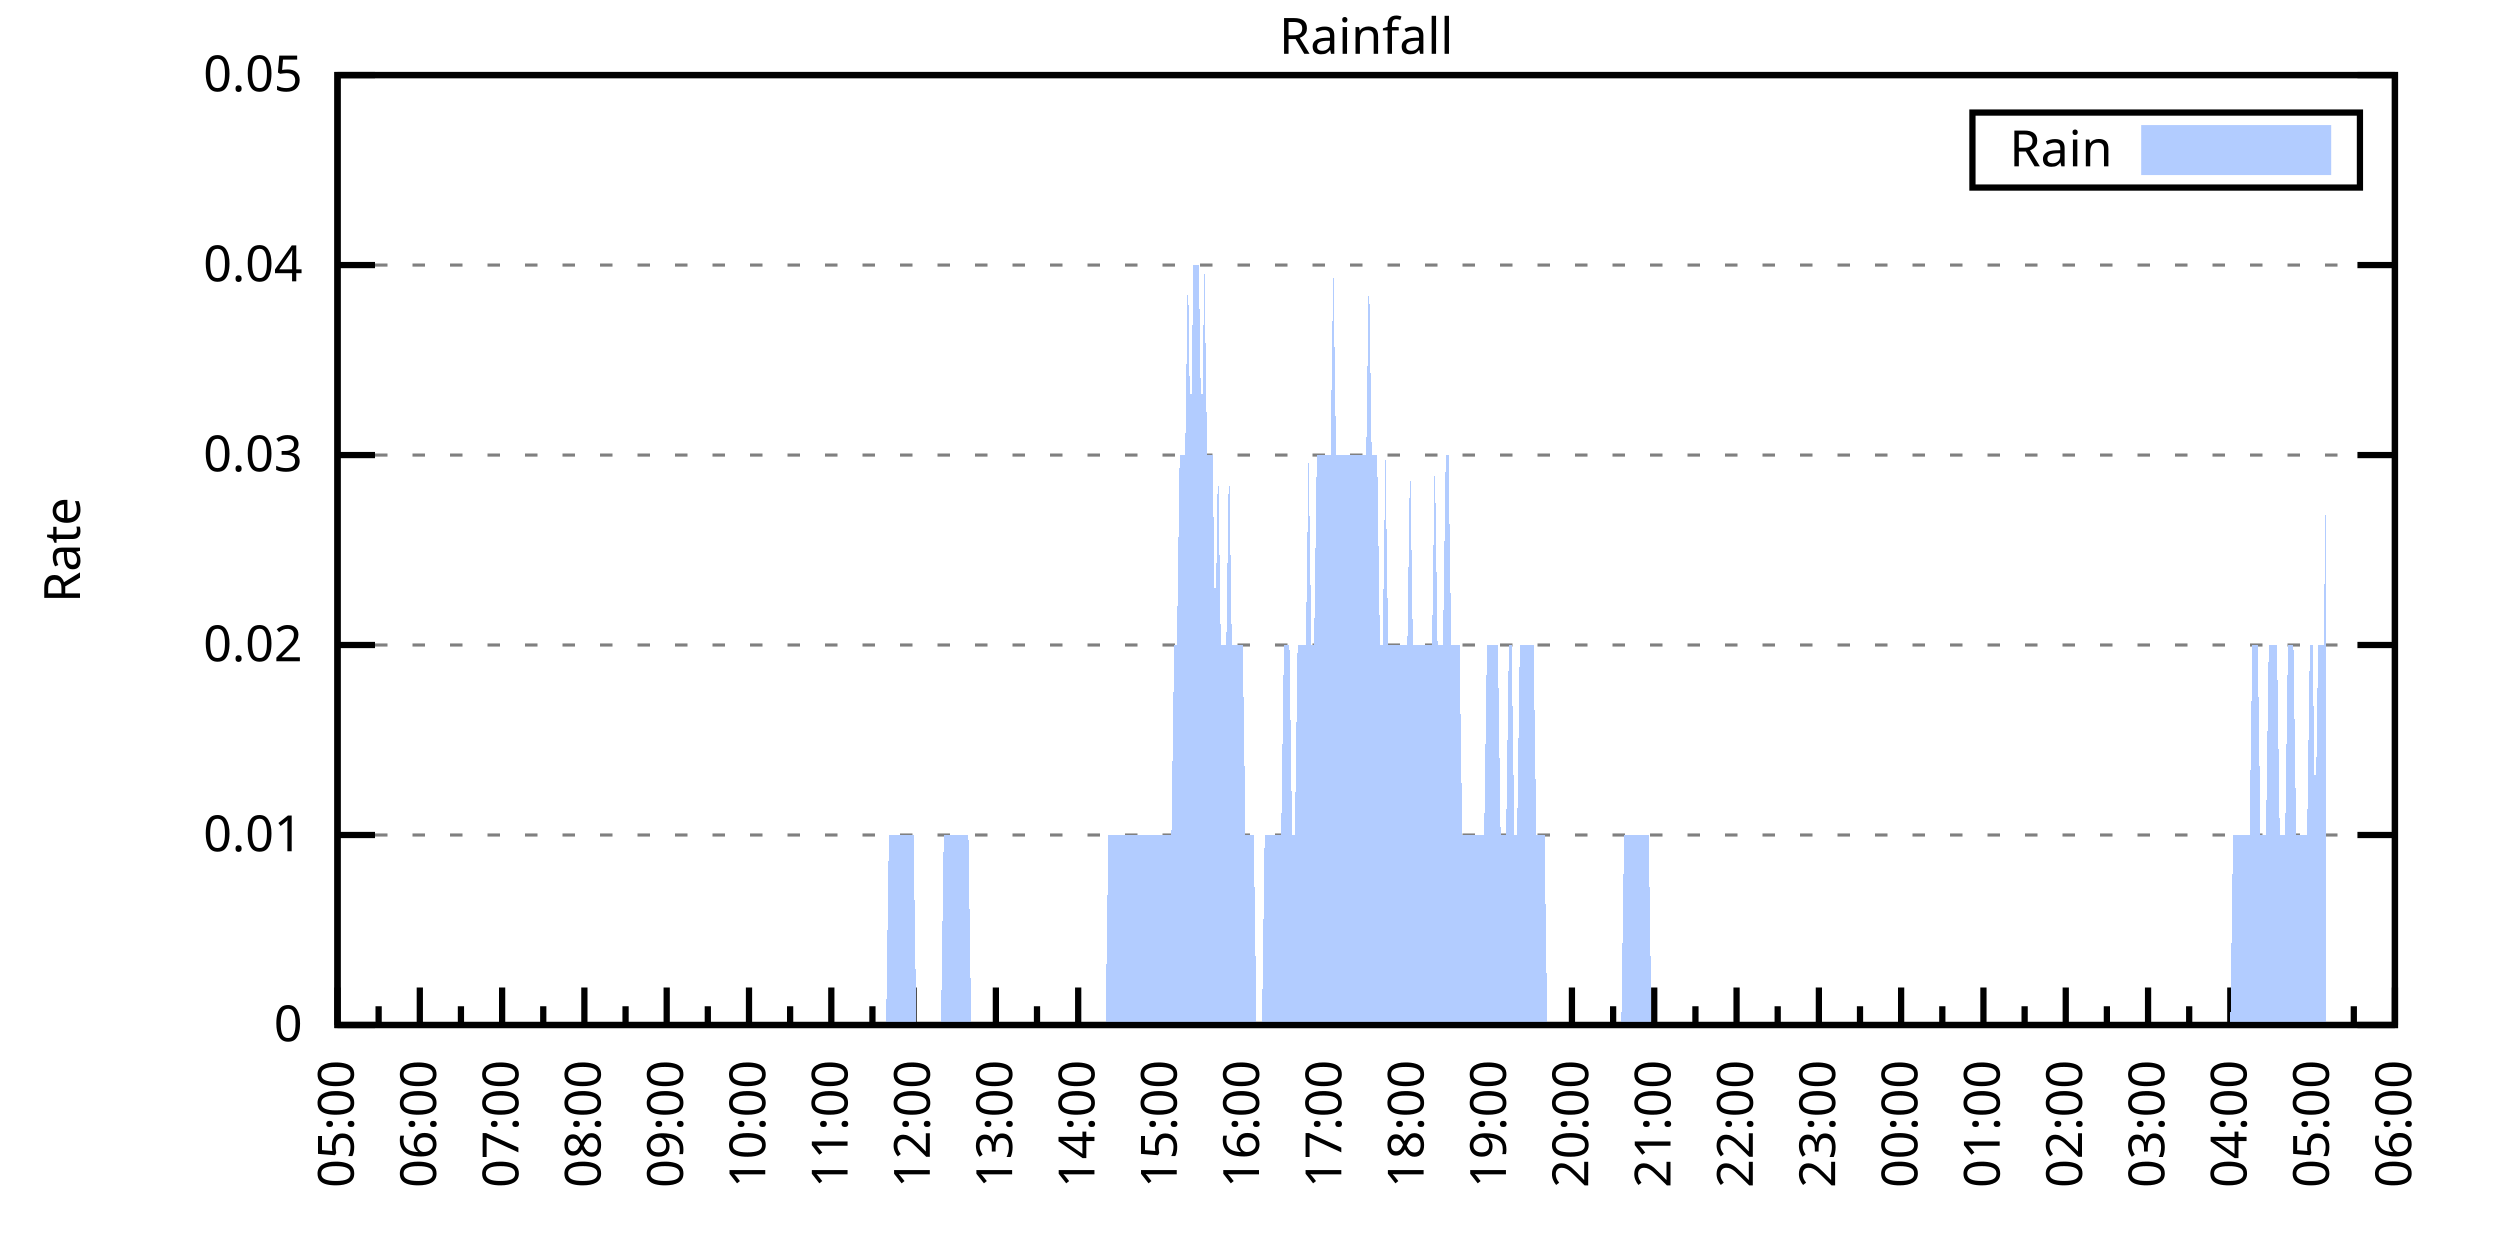
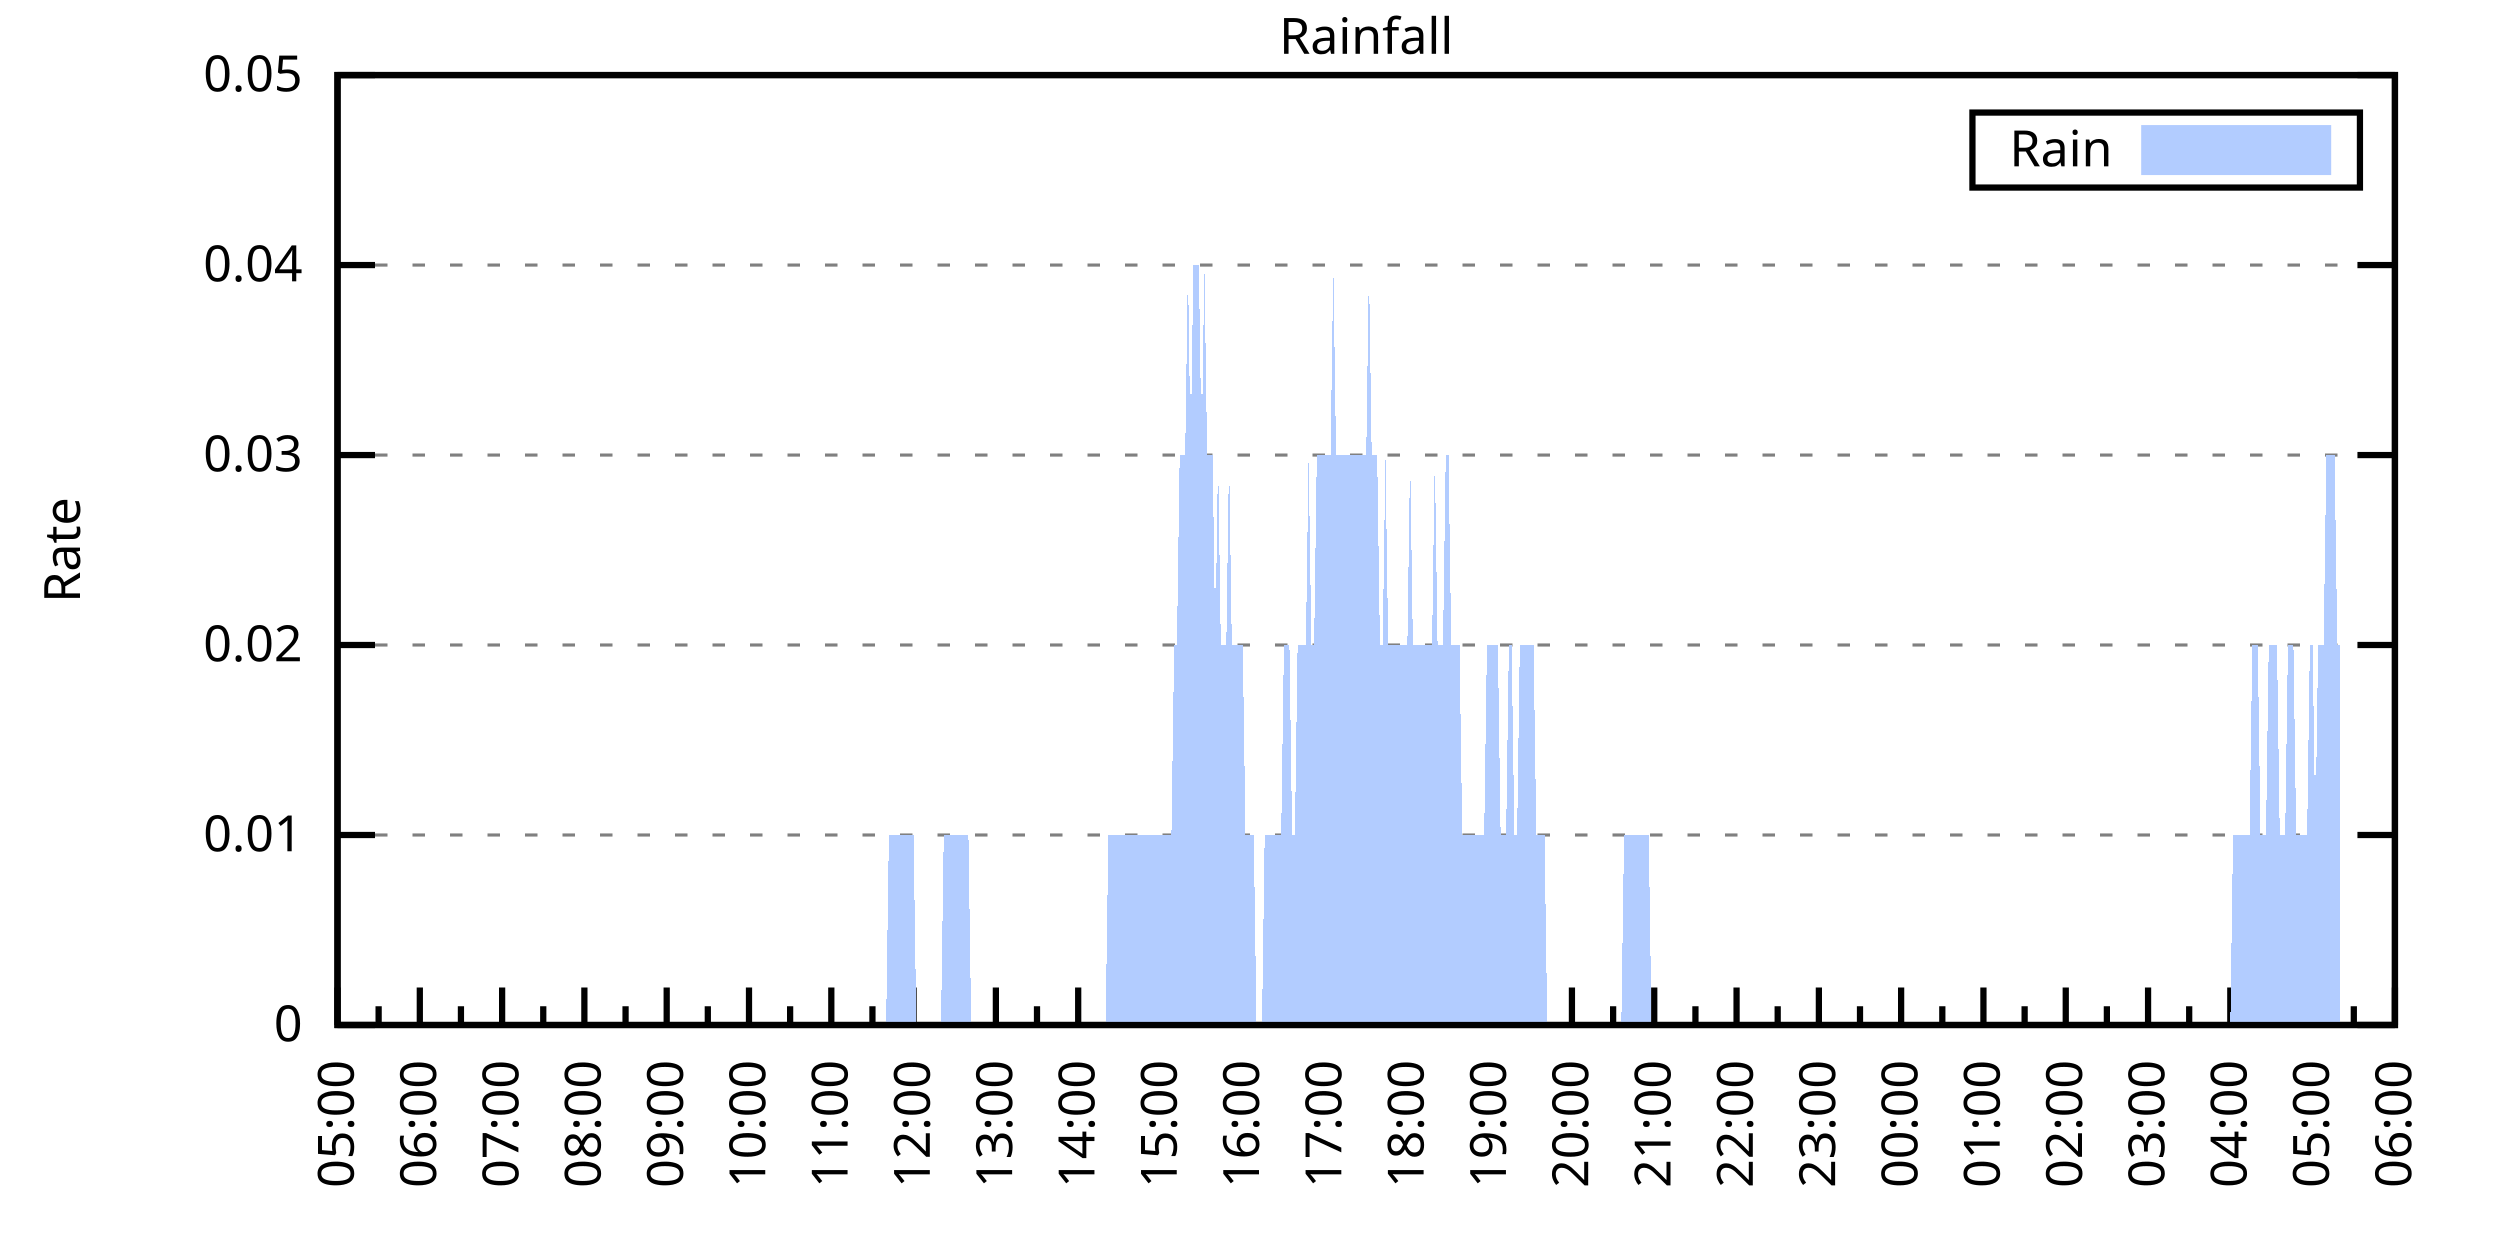
<svg xmlns="http://www.w3.org/2000/svg" xmlns:xlink="http://www.w3.org/1999/xlink" width="400" height="200" viewBox="0 0 400 200">
  <g id="gnuplot_canvas">
    <rect x="0" y="0" width="400" height="200" fill="none" />
    <defs>
      <circle id="gpDot" r="0.5" stroke-width="0.5" stroke="currentColor" />
      <path id="gpPt0" stroke-width="0.333" stroke="currentColor" d="M-1,0 h2 M0,-1 v2" />
      <path id="gpPt1" stroke-width="0.333" stroke="currentColor" d="M-1,-1 L1,1 M1,-1 L-1,1" />
      <path id="gpPt2" stroke-width="0.333" stroke="currentColor" d="M-1,0 L1,0 M0,-1 L0,1 M-1,-1 L1,1 M-1,1 L1,-1" />
      <rect id="gpPt3" stroke-width="0.333" stroke="currentColor" x="-1" y="-1" width="2" height="2" />
      <rect id="gpPt4" stroke-width="0.333" stroke="currentColor" fill="currentColor" x="-1" y="-1" width="2" height="2" />
      <circle id="gpPt5" stroke-width="0.333" stroke="currentColor" cx="0" cy="0" r="1" />
      <use xlink:href="#gpPt5" id="gpPt6" fill="currentColor" stroke="none" />
      <path id="gpPt7" stroke-width="0.333" stroke="currentColor" d="M0,-1.33 L-1.33,0.67 L1.33,0.67 z" />
      <use xlink:href="#gpPt7" id="gpPt8" fill="currentColor" stroke="none" />
      <use xlink:href="#gpPt7" id="gpPt9" stroke="currentColor" transform="rotate(180)" />
      <use xlink:href="#gpPt9" id="gpPt10" fill="currentColor" stroke="none" />
      <use xlink:href="#gpPt3" id="gpPt11" stroke="currentColor" transform="rotate(45)" />
      <use xlink:href="#gpPt11" id="gpPt12" fill="currentColor" stroke="none" />
      <path id="gpPt13" stroke-width="0.333" stroke="currentColor" d="M0,1.330 L1.265,0.411 L0.782,-1.067 L-0.782,-1.076 L-1.265,0.411 z" />
      <use xlink:href="#gpPt13" id="gpPt14" fill="currentColor" stroke="none" />
      <filter id="textbox" filterUnits="objectBoundingBox" x="0" y="0" height="1" width="1">
        <feFlood flood-color="white" flood-opacity="1" result="bgnd" />
        <feComposite in="SourceGraphic" in2="bgnd" operator="atop" />
      </filter>
      <filter id="greybox" filterUnits="objectBoundingBox" x="0" y="0" height="1" width="1">
        <feFlood flood-color="lightgrey" flood-opacity="1" result="grey" />
        <feComposite in="SourceGraphic" in2="grey" operator="atop" />
      </filter>
    </defs>
    <g fill="none" color="white" stroke="currentColor" stroke-width="1.00" stroke-linecap="butt" stroke-linejoin="miter">
</g>
    <g fill="none" color="black" stroke="currentColor" stroke-width="1.00" stroke-linecap="butt" stroke-linejoin="miter">
      <g stroke="none" shape-rendering="crispEdges">
        <polygon fill="rgb(255, 255, 255)" points="54.00,164.00 383.18,164.00 383.18,12.02 54.00,12.02 " />
      </g>
    </g>
    <g fill="none" color="black" stroke="currentColor" stroke-width="1.00" stroke-linecap="butt" stroke-linejoin="miter">
</g>
    <g fill="none" color="black" stroke="black" stroke-width="0.50" stroke-linecap="butt" stroke-linejoin="miter">
</g>
    <g fill="none" color="gray" stroke="currentColor" stroke-width="0.50" stroke-linecap="butt" stroke-linejoin="miter">
      <path stroke="gray" stroke-dasharray="2,4" class="gridline" d="M54.00,164.00 L383.19,164.00  " />
    </g>
    <g fill="none" color="gray" stroke="gray" stroke-width="1.00" stroke-linecap="butt" stroke-linejoin="miter">
</g>
    <g fill="none" color="black" stroke="currentColor" stroke-width="1.00" stroke-linecap="butt" stroke-linejoin="miter">
      <path stroke="black" d="M54.00,164.00 L60.00,164.00 M383.19,164.00 L377.19,164.00  " />
      <g transform="translate(48.40,166.60)" stroke="none" fill="black" font-family="Sans" font-size="8.00" text-anchor="end">
        <text>
          <tspan font-family="Sans"> 0</tspan>
        </text>
      </g>
    </g>
    <g fill="none" color="black" stroke="currentColor" stroke-width="1.00" stroke-linecap="butt" stroke-linejoin="miter">
</g>
    <g fill="none" color="black" stroke="black" stroke-width="0.50" stroke-linecap="butt" stroke-linejoin="miter">
</g>
    <g fill="none" color="gray" stroke="currentColor" stroke-width="0.50" stroke-linecap="butt" stroke-linejoin="miter">
      <path stroke="gray" stroke-dasharray="2,4" class="gridline" d="M54.00,133.60 L383.19,133.60  " />
    </g>
    <g fill="none" color="gray" stroke="gray" stroke-width="1.00" stroke-linecap="butt" stroke-linejoin="miter">
</g>
    <g fill="none" color="black" stroke="currentColor" stroke-width="1.00" stroke-linecap="butt" stroke-linejoin="miter">
      <path stroke="black" d="M54.00,133.60 L60.00,133.60 M383.19,133.60 L377.19,133.60  " />
      <g transform="translate(48.40,136.20)" stroke="none" fill="black" font-family="Sans" font-size="8.00" text-anchor="end">
        <text>
          <tspan font-family="Sans"> 0.01</tspan>
        </text>
      </g>
    </g>
    <g fill="none" color="black" stroke="currentColor" stroke-width="1.00" stroke-linecap="butt" stroke-linejoin="miter">
</g>
    <g fill="none" color="black" stroke="black" stroke-width="0.50" stroke-linecap="butt" stroke-linejoin="miter">
</g>
    <g fill="none" color="gray" stroke="currentColor" stroke-width="0.50" stroke-linecap="butt" stroke-linejoin="miter">
      <path stroke="gray" stroke-dasharray="2,4" class="gridline" d="M54.00,103.20 L383.19,103.20  " />
    </g>
    <g fill="none" color="gray" stroke="gray" stroke-width="1.00" stroke-linecap="butt" stroke-linejoin="miter">
</g>
    <g fill="none" color="black" stroke="currentColor" stroke-width="1.00" stroke-linecap="butt" stroke-linejoin="miter">
      <path stroke="black" d="M54.00,103.20 L60.00,103.20 M383.19,103.20 L377.19,103.20  " />
      <g transform="translate(48.40,105.80)" stroke="none" fill="black" font-family="Sans" font-size="8.00" text-anchor="end">
        <text>
          <tspan font-family="Sans"> 0.02</tspan>
        </text>
      </g>
    </g>
    <g fill="none" color="black" stroke="currentColor" stroke-width="1.00" stroke-linecap="butt" stroke-linejoin="miter">
</g>
    <g fill="none" color="black" stroke="black" stroke-width="0.50" stroke-linecap="butt" stroke-linejoin="miter">
</g>
    <g fill="none" color="gray" stroke="currentColor" stroke-width="0.50" stroke-linecap="butt" stroke-linejoin="miter">
      <path stroke="gray" stroke-dasharray="2,4" class="gridline" d="M54.00,72.81 L383.19,72.81  " />
    </g>
    <g fill="none" color="gray" stroke="gray" stroke-width="1.00" stroke-linecap="butt" stroke-linejoin="miter">
</g>
    <g fill="none" color="black" stroke="currentColor" stroke-width="1.00" stroke-linecap="butt" stroke-linejoin="miter">
      <path stroke="black" d="M54.00,72.81 L60.00,72.81 M383.19,72.81 L377.19,72.81  " />
      <g transform="translate(48.40,75.41)" stroke="none" fill="black" font-family="Sans" font-size="8.00" text-anchor="end">
        <text>
          <tspan font-family="Sans"> 0.03</tspan>
        </text>
      </g>
    </g>
    <g fill="none" color="black" stroke="currentColor" stroke-width="1.00" stroke-linecap="butt" stroke-linejoin="miter">
</g>
    <g fill="none" color="black" stroke="black" stroke-width="0.50" stroke-linecap="butt" stroke-linejoin="miter">
</g>
    <g fill="none" color="gray" stroke="currentColor" stroke-width="0.50" stroke-linecap="butt" stroke-linejoin="miter">
      <path stroke="gray" stroke-dasharray="2,4" class="gridline" d="M54.00,42.41 L383.19,42.41  " />
    </g>
    <g fill="none" color="gray" stroke="gray" stroke-width="1.00" stroke-linecap="butt" stroke-linejoin="miter">
</g>
    <g fill="none" color="black" stroke="currentColor" stroke-width="1.00" stroke-linecap="butt" stroke-linejoin="miter">
      <path stroke="black" d="M54.00,42.41 L60.00,42.41 M383.19,42.41 L377.19,42.41  " />
      <g transform="translate(48.40,45.01)" stroke="none" fill="black" font-family="Sans" font-size="8.00" text-anchor="end">
        <text>
          <tspan font-family="Sans"> 0.04</tspan>
        </text>
      </g>
    </g>
    <g fill="none" color="black" stroke="currentColor" stroke-width="1.00" stroke-linecap="butt" stroke-linejoin="miter">
</g>
    <g fill="none" color="black" stroke="black" stroke-width="0.50" stroke-linecap="butt" stroke-linejoin="miter">
</g>
    <g fill="none" color="gray" stroke="currentColor" stroke-width="0.50" stroke-linecap="butt" stroke-linejoin="miter">
      <path stroke="gray" stroke-dasharray="2,4" class="gridline" d="M54.00,12.01 L383.19,12.01  " />
    </g>
    <g fill="none" color="gray" stroke="gray" stroke-width="1.00" stroke-linecap="butt" stroke-linejoin="miter">
</g>
    <g fill="none" color="black" stroke="currentColor" stroke-width="1.00" stroke-linecap="butt" stroke-linejoin="miter">
      <path stroke="black" d="M54.00,12.01 L60.00,12.01 M383.19,12.01 L377.19,12.01  " />
      <g transform="translate(48.40,14.61)" stroke="none" fill="black" font-family="Sans" font-size="8.00" text-anchor="end">
        <text>
          <tspan font-family="Sans"> 0.05</tspan>
        </text>
      </g>
    </g>
    <g fill="none" color="black" stroke="currentColor" stroke-width="1.00" stroke-linecap="butt" stroke-linejoin="miter">
      <path stroke="black" d="M54.00,164.00 L54.00,158.00  " />
      <g transform="translate(56.60,169.60) rotate(270)" stroke="none" fill="black" font-family="Sans" font-size="8.00" text-anchor="end">
        <text>
          <tspan font-family="Sans">05:00</tspan>
        </text>
      </g>
    </g>
    <g fill="none" color="black" stroke="currentColor" stroke-width="1.00" stroke-linecap="butt" stroke-linejoin="miter">
      <path stroke="black" d="M60.58,164.00 L60.58,161.00 M67.17,164.00 L67.17,158.00  " />
      <g transform="translate(69.77,169.60) rotate(270)" stroke="none" fill="black" font-family="Sans" font-size="8.00" text-anchor="end">
        <text>
          <tspan font-family="Sans">06:00</tspan>
        </text>
      </g>
    </g>
    <g fill="none" color="black" stroke="currentColor" stroke-width="1.00" stroke-linecap="butt" stroke-linejoin="miter">
      <path stroke="black" d="M73.75,164.00 L73.75,161.00 M80.34,164.00 L80.34,158.00  " />
      <g transform="translate(82.94,169.60) rotate(270)" stroke="none" fill="black" font-family="Sans" font-size="8.00" text-anchor="end">
        <text>
          <tspan font-family="Sans">07:00</tspan>
        </text>
      </g>
    </g>
    <g fill="none" color="black" stroke="currentColor" stroke-width="1.00" stroke-linecap="butt" stroke-linejoin="miter">
      <path stroke="black" d="M86.92,164.00 L86.92,161.00 M93.50,164.00 L93.50,158.00  " />
      <g transform="translate(96.10,169.60) rotate(270)" stroke="none" fill="black" font-family="Sans" font-size="8.00" text-anchor="end">
        <text>
          <tspan font-family="Sans">08:00</tspan>
        </text>
      </g>
    </g>
    <g fill="none" color="black" stroke="currentColor" stroke-width="1.00" stroke-linecap="butt" stroke-linejoin="miter">
      <path stroke="black" d="M100.09,164.00 L100.09,161.00 M106.67,164.00 L106.67,158.00  " />
      <g transform="translate(109.27,169.60) rotate(270)" stroke="none" fill="black" font-family="Sans" font-size="8.00" text-anchor="end">
        <text>
          <tspan font-family="Sans">09:00</tspan>
        </text>
      </g>
    </g>
    <g fill="none" color="black" stroke="currentColor" stroke-width="1.00" stroke-linecap="butt" stroke-linejoin="miter">
      <path stroke="black" d="M113.25,164.00 L113.25,161.00 M119.84,164.00 L119.84,158.00  " />
      <g transform="translate(122.44,169.60) rotate(270)" stroke="none" fill="black" font-family="Sans" font-size="8.00" text-anchor="end">
        <text>
          <tspan font-family="Sans">10:00</tspan>
        </text>
      </g>
    </g>
    <g fill="none" color="black" stroke="currentColor" stroke-width="1.00" stroke-linecap="butt" stroke-linejoin="miter">
      <path stroke="black" d="M126.42,164.00 L126.42,161.00 M133.01,164.00 L133.01,158.00  " />
      <g transform="translate(135.61,169.60) rotate(270)" stroke="none" fill="black" font-family="Sans" font-size="8.00" text-anchor="end">
        <text>
          <tspan font-family="Sans">11:00</tspan>
        </text>
      </g>
    </g>
    <g fill="none" color="black" stroke="currentColor" stroke-width="1.00" stroke-linecap="butt" stroke-linejoin="miter">
      <path stroke="black" d="M139.59,164.00 L139.59,161.00 M146.17,164.00 L146.17,158.00  " />
      <g transform="translate(148.77,169.60) rotate(270)" stroke="none" fill="black" font-family="Sans" font-size="8.00" text-anchor="end">
        <text>
          <tspan font-family="Sans">12:00</tspan>
        </text>
      </g>
    </g>
    <g fill="none" color="black" stroke="currentColor" stroke-width="1.00" stroke-linecap="butt" stroke-linejoin="miter">
      <path stroke="black" d="M152.76,164.00 L152.76,161.00 M159.34,164.00 L159.34,158.00  " />
      <g transform="translate(161.94,169.60) rotate(270)" stroke="none" fill="black" font-family="Sans" font-size="8.00" text-anchor="end">
        <text>
          <tspan font-family="Sans">13:00</tspan>
        </text>
      </g>
    </g>
    <g fill="none" color="black" stroke="currentColor" stroke-width="1.00" stroke-linecap="butt" stroke-linejoin="miter">
      <path stroke="black" d="M165.92,164.00 L165.92,161.00 M172.51,164.00 L172.51,158.00  " />
      <g transform="translate(175.11,169.60) rotate(270)" stroke="none" fill="black" font-family="Sans" font-size="8.00" text-anchor="end">
        <text>
          <tspan font-family="Sans">14:00</tspan>
        </text>
      </g>
    </g>
    <g fill="none" color="black" stroke="currentColor" stroke-width="1.00" stroke-linecap="butt" stroke-linejoin="miter">
      <path stroke="black" d="M179.09,164.00 L179.09,161.00 M185.68,164.00 L185.68,158.00  " />
      <g transform="translate(188.28,169.60) rotate(270)" stroke="none" fill="black" font-family="Sans" font-size="8.00" text-anchor="end">
        <text>
          <tspan font-family="Sans">15:00</tspan>
        </text>
      </g>
    </g>
    <g fill="none" color="black" stroke="currentColor" stroke-width="1.00" stroke-linecap="butt" stroke-linejoin="miter">
      <path stroke="black" d="M192.26,164.00 L192.26,161.00 M198.84,164.00 L198.84,158.00  " />
      <g transform="translate(201.44,169.60) rotate(270)" stroke="none" fill="black" font-family="Sans" font-size="8.00" text-anchor="end">
        <text>
          <tspan font-family="Sans">16:00</tspan>
        </text>
      </g>
    </g>
    <g fill="none" color="black" stroke="currentColor" stroke-width="1.00" stroke-linecap="butt" stroke-linejoin="miter">
      <path stroke="black" d="M205.43,164.00 L205.43,161.00 M212.01,164.00 L212.01,158.00  " />
      <g transform="translate(214.61,169.60) rotate(270)" stroke="none" fill="black" font-family="Sans" font-size="8.00" text-anchor="end">
        <text>
          <tspan font-family="Sans">17:00</tspan>
        </text>
      </g>
    </g>
    <g fill="none" color="black" stroke="currentColor" stroke-width="1.00" stroke-linecap="butt" stroke-linejoin="miter">
      <path stroke="black" d="M218.60,164.00 L218.60,161.00 M225.18,164.00 L225.18,158.00  " />
      <g transform="translate(227.78,169.60) rotate(270)" stroke="none" fill="black" font-family="Sans" font-size="8.00" text-anchor="end">
        <text>
          <tspan font-family="Sans">18:00</tspan>
        </text>
      </g>
    </g>
    <g fill="none" color="black" stroke="currentColor" stroke-width="1.00" stroke-linecap="butt" stroke-linejoin="miter">
      <path stroke="black" d="M231.76,164.00 L231.76,161.00 M238.35,164.00 L238.35,158.00  " />
      <g transform="translate(240.95,169.60) rotate(270)" stroke="none" fill="black" font-family="Sans" font-size="8.00" text-anchor="end">
        <text>
          <tspan font-family="Sans">19:00</tspan>
        </text>
      </g>
    </g>
    <g fill="none" color="black" stroke="currentColor" stroke-width="1.00" stroke-linecap="butt" stroke-linejoin="miter">
      <path stroke="black" d="M244.93,164.00 L244.93,161.00 M251.51,164.00 L251.51,158.00  " />
      <g transform="translate(254.11,169.60) rotate(270)" stroke="none" fill="black" font-family="Sans" font-size="8.00" text-anchor="end">
        <text>
          <tspan font-family="Sans">20:00</tspan>
        </text>
      </g>
    </g>
    <g fill="none" color="black" stroke="currentColor" stroke-width="1.00" stroke-linecap="butt" stroke-linejoin="miter">
      <path stroke="black" d="M258.10,164.00 L258.10,161.00 M264.68,164.00 L264.68,158.00  " />
      <g transform="translate(267.28,169.60) rotate(270)" stroke="none" fill="black" font-family="Sans" font-size="8.00" text-anchor="end">
        <text>
          <tspan font-family="Sans">21:00</tspan>
        </text>
      </g>
    </g>
    <g fill="none" color="black" stroke="currentColor" stroke-width="1.00" stroke-linecap="butt" stroke-linejoin="miter">
      <path stroke="black" d="M271.27,164.00 L271.27,161.00 M277.85,164.00 L277.85,158.00  " />
      <g transform="translate(280.45,169.60) rotate(270)" stroke="none" fill="black" font-family="Sans" font-size="8.00" text-anchor="end">
        <text>
          <tspan font-family="Sans">22:00</tspan>
        </text>
      </g>
    </g>
    <g fill="none" color="black" stroke="currentColor" stroke-width="1.00" stroke-linecap="butt" stroke-linejoin="miter">
      <path stroke="black" d="M284.43,164.00 L284.43,161.00 M291.02,164.00 L291.02,158.00  " />
      <g transform="translate(293.62,169.60) rotate(270)" stroke="none" fill="black" font-family="Sans" font-size="8.00" text-anchor="end">
        <text>
          <tspan font-family="Sans">23:00</tspan>
        </text>
      </g>
    </g>
    <g fill="none" color="black" stroke="currentColor" stroke-width="1.00" stroke-linecap="butt" stroke-linejoin="miter">
      <path stroke="black" d="M297.60,164.00 L297.60,161.00 M304.18,164.00 L304.18,158.00  " />
      <g transform="translate(306.78,169.60) rotate(270)" stroke="none" fill="black" font-family="Sans" font-size="8.00" text-anchor="end">
        <text>
          <tspan font-family="Sans">00:00</tspan>
        </text>
      </g>
    </g>
    <g fill="none" color="black" stroke="currentColor" stroke-width="1.00" stroke-linecap="butt" stroke-linejoin="miter">
      <path stroke="black" d="M310.77,164.00 L310.77,161.00 M317.35,164.00 L317.35,158.00  " />
      <g transform="translate(319.95,169.60) rotate(270)" stroke="none" fill="black" font-family="Sans" font-size="8.00" text-anchor="end">
        <text>
          <tspan font-family="Sans">01:00</tspan>
        </text>
      </g>
    </g>
    <g fill="none" color="black" stroke="currentColor" stroke-width="1.00" stroke-linecap="butt" stroke-linejoin="miter">
      <path stroke="black" d="M323.94,164.00 L323.94,161.00 M330.52,164.00 L330.52,158.00  " />
      <g transform="translate(333.12,169.60) rotate(270)" stroke="none" fill="black" font-family="Sans" font-size="8.00" text-anchor="end">
        <text>
          <tspan font-family="Sans">02:00</tspan>
        </text>
      </g>
    </g>
    <g fill="none" color="black" stroke="currentColor" stroke-width="1.00" stroke-linecap="butt" stroke-linejoin="miter">
      <path stroke="black" d="M337.10,164.00 L337.10,161.00 M343.69,164.00 L343.69,158.00  " />
      <g transform="translate(346.29,169.60) rotate(270)" stroke="none" fill="black" font-family="Sans" font-size="8.00" text-anchor="end">
        <text>
          <tspan font-family="Sans">03:00</tspan>
        </text>
      </g>
    </g>
    <g fill="none" color="black" stroke="currentColor" stroke-width="1.00" stroke-linecap="butt" stroke-linejoin="miter">
      <path stroke="black" d="M350.27,164.00 L350.27,161.00 M356.85,164.00 L356.85,158.00  " />
      <g transform="translate(359.45,169.60) rotate(270)" stroke="none" fill="black" font-family="Sans" font-size="8.00" text-anchor="end">
        <text>
          <tspan font-family="Sans">04:00</tspan>
        </text>
      </g>
    </g>
    <g fill="none" color="black" stroke="currentColor" stroke-width="1.00" stroke-linecap="butt" stroke-linejoin="miter">
      <path stroke="black" d="M363.44,164.00 L363.44,161.00 M370.02,164.00 L370.02,158.00  " />
      <g transform="translate(372.62,169.60) rotate(270)" stroke="none" fill="black" font-family="Sans" font-size="8.00" text-anchor="end">
        <text>
          <tspan font-family="Sans">05:00</tspan>
        </text>
      </g>
    </g>
    <g fill="none" color="black" stroke="currentColor" stroke-width="1.00" stroke-linecap="butt" stroke-linejoin="miter">
      <path stroke="black" d="M376.61,164.00 L376.61,161.00 M383.19,164.00 L383.19,158.00  " />
      <g transform="translate(385.79,169.60) rotate(270)" stroke="none" fill="black" font-family="Sans" font-size="8.00" text-anchor="end">
        <text>
          <tspan font-family="Sans">06:00</tspan>
        </text>
      </g>
    </g>
    <g fill="none" color="black" stroke="currentColor" stroke-width="1.00" stroke-linecap="butt" stroke-linejoin="miter">
</g>
    <g fill="none" color="black" stroke="currentColor" stroke-width="1.00" stroke-linecap="butt" stroke-linejoin="miter">
      <path stroke="black" d="M54.00,12.01 L54.00,164.00 L383.19,164.00 L383.19,12.01 L54.00,12.01 Z  " />
    </g>
    <g fill="none" color="black" stroke="currentColor" stroke-width="1.00" stroke-linecap="butt" stroke-linejoin="miter">
      <g transform="translate(12.80,88.01) rotate(270)" stroke="none" fill="black" font-family="Sans" font-size="8.00" text-anchor="middle">
        <text>
          <tspan font-family="Sans">Rate</tspan>
        </text>
      </g>
    </g>
    <g fill="none" color="black" stroke="currentColor" stroke-width="1.00" stroke-linecap="butt" stroke-linejoin="miter">
</g>
    <g fill="none" color="black" stroke="currentColor" stroke-width="1.00" stroke-linecap="butt" stroke-linejoin="miter">
      <path stroke="black" d="M315.59,30.01 L315.59,18.01 L377.59,18.01 L377.59,30.01 L315.59,30.01 Z  " />
    </g>
    <g id="Rainfall_plot_1">
      <g fill="none" color="white" stroke="black" stroke-width="2.00" stroke-linecap="butt" stroke-linejoin="miter">
</g>
      <g fill="none" color="black" stroke="currentColor" stroke-width="2.00" stroke-linecap="butt" stroke-linejoin="miter">
        <g transform="translate(337.99,26.61)" stroke="none" fill="black" font-family="Sans" font-size="8.00" text-anchor="end">
          <text>
            <tspan font-family="Sans">Rain</tspan>
          </text>
        </g>
      </g>
      <g fill="none" color="black" stroke="currentColor" stroke-width="2.00" stroke-linecap="butt" stroke-linejoin="miter">
        <g stroke="none" shape-rendering="crispEdges">
          <polygon fill="rgb(178, 204, 255)" points="343.59,27.01 371.99,27.01 371.99,21.01 343.59,21.01 " />
        </g>
        <path stroke="rgb(178, 204, 255)" d="M343.59,27.01 L371.99,27.01 L371.99,21.01 L343.59,21.01 L343.59,27.01 Z  " />
      </g>
      <g fill="none" color="black" stroke="currentColor" stroke-width="2.00" stroke-linecap="butt" stroke-linejoin="miter">
        <g stroke="none" shape-rendering="crispEdges">
-           <polygon fill="rgb(178, 204, 255)" points="56.63,164.00 57.07,164.00 57.51,164.00 57.95,164.00 58.39,164.00 58.83,164.00 59.27,164.00 59.71,164.00 60.14,164.00 60.58,164.00 61.02,164.00 61.46,164.00 61.90,164.00 62.34,164.00 62.78,164.00 63.22,164.00 63.66,164.00 64.10,164.00 64.53,164.00 64.97,164.00 65.41,164.00 65.85,164.00 66.29,164.00 66.73,164.00 67.17,164.00 67.61,164.00 68.05,164.00 68.48,164.00 68.92,164.00 69.36,164.00 69.80,164.00 70.24,164.00 70.68,164.00 71.12,164.00 71.56,164.00 72.00,164.00 72.43,164.00 72.87,164.00 73.31,164.00 73.75,164.00 74.19,164.00 74.63,164.00 75.07,164.00 75.51,164.00 75.95,164.00 76.38,164.00 76.82,164.00 77.26,164.00 77.70,164.00 78.14,164.00 78.58,164.00 79.02,164.00 79.46,164.00 79.90,164.00 80.34,164.00 80.77,164.00 81.21,164.00 81.65,164.00 82.09,164.00 82.53,164.00 82.97,164.00 83.41,164.00 83.85,164.00 84.29,164.00 84.72,164.00 85.16,164.00 85.60,164.00 86.04,164.00 86.48,164.00 86.92,164.00 87.36,164.00 87.80,164.00 88.24,164.00 88.67,164.00 89.11,164.00 89.55,164.00 89.99,164.00 90.43,164.00 90.87,164.00 91.31,164.00 91.75,164.00 92.19,164.00 92.62,164.00 93.06,164.00 93.50,164.00 93.94,164.00 94.38,164.00 94.82,164.00 95.26,164.00 95.70,164.00 96.14,164.00 96.58,164.00 97.01,164.00 97.45,164.00 97.89,164.00 98.33,164.00 98.77,164.00 99.21,164.00 99.65,164.00 100.09,164.00 100.53,164.00 100.96,164.00 101.40,164.00 101.84,164.00 102.28,164.00 102.72,164.00 103.16,164.00 103.60,164.00 104.04,164.00 104.48,164.00 104.91,164.00 105.35,164.00 105.79,164.00 106.23,164.00 106.67,164.00 107.11,164.00 107.55,164.00 107.99,164.00 108.43,164.00 108.87,164.00 109.30,164.00 109.74,164.00 110.18,164.00 110.62,164.00 111.06,164.00 111.50,164.00 111.94,164.00 112.38,164.00 112.82,164.00 113.25,164.00 113.69,164.00 114.13,164.00 114.57,164.00 115.01,164.00 115.45,164.00 115.89,164.00 116.33,164.00 116.77,164.00 117.20,164.00 117.64,164.00 118.08,164.00 118.52,164.00 118.96,164.00 119.40,164.00 119.84,164.00 120.28,164.00 120.72,164.00 121.15,164.00 121.59,164.00 122.03,164.00 122.47,164.00 122.91,164.00 123.35,164.00 123.79,164.00 124.23,164.00 124.67,164.00 125.11,164.00 125.54,164.00 125.98,164.00 126.42,164.00 126.86,164.00 127.30,164.00 127.74,164.00 128.18,164.00 128.62,164.00 129.06,164.00 129.49,164.00 129.93,164.00 130.37,164.00 130.81,164.00 131.25,164.00 131.69,164.00 132.13,164.00 132.57,164.00 133.01,164.00 133.44,164.00 133.88,164.00 134.32,164.00 134.76,164.00 135.20,164.00 135.64,164.00 136.08,164.00 136.52,164.00 136.96,164.00 137.39,164.00 137.83,164.00 138.27,164.00 138.71,164.00 139.15,164.00 139.59,164.00 140.03,164.00 140.47,164.00 140.91,164.00 141.35,164.00 141.78,164.00 142.22,133.60 142.66,133.60 143.10,133.60 143.54,133.60 143.98,133.60 144.42,133.60 144.86,133.60 145.30,133.60 145.73,133.60 146.17,133.60 146.61,164.00 147.05,164.00 147.49,164.00 147.93,164.00 148.37,164.00 148.81,164.00 149.25,164.00 149.68,164.00 150.12,164.00 150.56,164.00 151.00,133.60 151.44,133.60 151.88,133.60 152.32,133.60 152.76,133.60 153.20,133.60 153.63,133.60 154.07,133.60 154.51,133.60 154.95,133.60 155.39,164.00 155.83,164.00 156.27,164.00 156.71,164.00 157.15,164.00 157.59,164.00 158.02,164.00 158.46,164.00 158.90,164.00 159.34,164.00 159.78,164.00 160.22,164.00 160.66,164.00 161.10,164.00 161.54,164.00 161.97,164.00 162.41,164.00 162.85,164.00 163.29,164.00 163.73,164.00 164.17,164.00 164.61,164.00 165.05,164.00 165.49,164.00 165.92,164.00 166.36,164.00 166.80,164.00 167.24,164.00 167.68,164.00 168.12,164.00 168.56,164.00 169.00,164.00 169.44,164.00 169.87,164.00 170.31,164.00 170.75,164.00 171.19,164.00 171.63,164.00 172.07,164.00 172.51,164.00 172.95,164.00 173.39,164.00 173.83,164.00 174.26,164.00 174.70,164.00 175.14,164.00 175.58,164.00 176.02,164.00 176.46,164.00 176.90,164.00 177.34,133.60 177.78,133.60 178.21,133.60 178.65,133.60 179.09,133.60 179.53,133.60 179.97,133.60 180.41,133.60 180.85,133.60 181.29,133.60 181.73,133.60 182.16,133.60 182.60,133.60 183.04,133.60 183.48,133.60 183.92,133.60 184.36,133.60 184.80,133.60 185.24,133.60 185.68,133.60 186.11,133.60 186.55,133.60 186.99,133.60 187.43,133.60 187.87,103.20 188.31,103.20 188.75,72.81 189.19,72.81 189.63,72.81 190.07,42.41 190.50,72.81 190.94,42.41 191.38,42.41 191.82,42.41 192.26,72.81 192.70,42.41 193.14,72.81 193.58,72.81 194.02,72.81 194.45,103.20 194.89,72.81 195.33,103.20 195.77,103.20 196.21,103.20 196.65,72.81 197.09,103.20 197.53,103.20 197.97,103.20 198.40,103.20 198.84,103.20 199.28,133.60 199.72,133.60 200.16,133.60 200.60,133.60 201.04,164.00 201.48,164.00 201.92,164.00 202.35,133.60 202.79,133.60 203.23,133.60 203.67,133.60 204.11,133.60 204.55,133.60 204.99,133.60 205.43,103.20 205.87,103.20 206.31,103.20 206.74,133.60 207.18,133.60 207.62,103.20 208.06,103.20 208.50,103.20 208.94,103.20 209.38,72.81 209.82,103.20 210.26,103.20 210.69,72.81 211.13,72.81 211.57,72.81 212.01,72.81 212.45,72.81 212.89,72.81 213.33,42.41 213.77,72.81 214.21,72.81 214.64,72.81 215.08,72.81 215.52,72.81 215.96,72.81 216.40,72.81 216.84,72.81 217.28,72.81 217.72,72.81 218.16,72.81 218.60,72.81 219.03,42.41 219.47,72.81 219.91,72.81 220.35,72.81 220.79,103.20 221.23,103.20 221.67,72.81 222.11,103.20 222.55,103.20 222.98,103.20 223.42,103.20 223.86,103.20 224.30,103.20 224.74,103.20 225.18,103.20 225.62,72.81 226.06,103.20 226.50,103.20 226.93,103.20 227.37,103.20 227.81,103.20 228.25,103.20 228.69,103.20 229.13,103.20 229.57,72.81 230.01,103.20 230.45,103.20 230.88,103.20 231.32,72.81 231.76,72.81 232.20,103.20 232.64,103.20 233.08,103.20 233.52,103.20 233.96,133.60 234.40,133.60 234.84,133.60 235.27,133.60 235.71,133.60 236.15,133.60 236.59,133.60 237.03,133.60 237.47,133.60 237.91,103.20 238.35,103.20 238.79,103.20 239.22,103.20 239.66,103.20 240.10,133.60 240.54,133.60 240.98,133.60 241.42,103.20 241.86,103.20 242.30,133.60 242.74,133.60 243.17,103.20 243.61,103.20 244.05,103.20 244.49,103.20 244.93,103.20 245.37,103.20 245.81,133.60 246.25,133.60 246.69,133.60 247.12,133.60 247.56,164.00 248.00,164.00 248.44,164.00 248.88,164.00 249.32,164.00 249.76,164.00 250.20,164.00 250.64,164.00 251.08,164.00 251.51,164.00 251.95,164.00 252.39,164.00 252.83,164.00 253.27,164.00 253.71,164.00 254.15,164.00 254.59,164.00 255.03,164.00 255.46,164.00 255.90,164.00 256.34,164.00 256.78,164.00 257.22,164.00 257.66,164.00 258.10,164.00 258.54,164.00 258.98,164.00 259.41,164.00 259.85,133.60 260.29,133.60 260.73,133.60 261.17,133.60 261.61,133.60 262.05,133.60 262.49,133.60 262.93,133.60 263.36,133.60 263.80,133.60 264.24,164.00 264.68,164.00 265.12,164.00 265.56,164.00 266.00,164.00 266.44,164.00 266.88,164.00 267.32,164.00 267.75,164.00 268.19,164.00 268.63,164.00 269.07,164.00 269.51,164.00 269.95,164.00 270.39,164.00 270.83,164.00 271.27,164.00 271.70,164.00 272.14,164.00 272.58,164.00 273.02,164.00 273.46,164.00 273.90,164.00 274.34,164.00 274.78,164.00 275.22,164.00 275.65,164.00 276.09,164.00 276.53,164.00 276.97,164.00 277.41,164.00 277.85,164.00 278.29,164.00 278.73,164.00 279.17,164.00 279.60,164.00 280.04,164.00 280.48,164.00 280.92,164.00 281.36,164.00 281.80,164.00 282.24,164.00 282.68,164.00 283.12,164.00 283.56,164.00 283.99,164.00 284.43,164.00 284.87,164.00 285.31,164.00 285.75,164.00 286.19,164.00 286.63,164.00 287.07,164.00 287.51,164.00 287.94,164.00 288.38,164.00 288.82,164.00 289.26,164.00 289.70,164.00 290.14,164.00 290.58,164.00 291.02,164.00 291.46,164.00 291.89,164.00 292.33,164.00 292.77,164.00 293.21,164.00 293.65,164.00 294.09,164.00 294.53,164.00 294.97,164.00 295.41,164.00 295.84,164.00 296.28,164.00 296.72,164.00 297.16,164.00 297.60,164.00 298.04,164.00 298.48,164.00 298.92,164.00 299.36,164.00 299.80,164.00 300.23,164.00 300.67,164.00 301.11,164.00 301.55,164.00 301.99,164.00 302.43,164.00 302.87,164.00 303.31,164.00 303.75,164.00 304.18,164.00 304.62,164.00 305.06,164.00 305.50,164.00 305.94,164.00 306.38,164.00 306.82,164.00 307.26,164.00 307.70,164.00 308.13,164.00 308.57,164.00 309.01,164.00 309.45,164.00 309.89,164.00 310.33,164.00 310.77,164.00 311.21,164.00 311.65,164.00 312.08,164.00 312.52,164.00 312.96,164.00 313.40,164.00 313.84,164.00 314.28,164.00 314.72,164.00 315.16,164.00 315.60,164.00 316.04,164.00 316.47,164.00 316.91,164.00 317.35,164.00 317.79,164.00 318.23,164.00 318.67,164.00 319.11,164.00 319.55,164.00 319.99,164.00 320.42,164.00 320.86,164.00 321.30,164.00 321.74,164.00 322.18,164.00 322.62,164.00 323.06,164.00 323.50,164.00 323.94,164.00 324.37,164.00 324.81,164.00 325.25,164.00 325.69,164.00 326.13,164.00 326.57,164.00 327.01,164.00 327.45,164.00 327.89,164.00 328.33,164.00 328.76,164.00 329.20,164.00 329.64,164.00 330.08,164.00 330.52,164.00 330.96,164.00 331.40,164.00 331.84,164.00 332.28,164.00 332.71,164.00 333.15,164.00 333.59,164.00 334.03,164.00 334.47,164.00 334.91,164.00 335.35,164.00 335.79,164.00 336.23,164.00 336.66,164.00 337.10,164.00 337.54,164.00 337.98,164.00 338.42,164.00 338.86,164.00 339.30,164.00 339.74,164.00 340.18,164.00 340.61,164.00 341.05,164.00 341.49,164.00 341.93,164.00 342.37,164.00 342.81,164.00 343.25,164.00 343.69,164.00 344.13,164.00 344.57,164.00 345.00,164.00 345.44,164.00 345.88,164.00 346.32,164.00 346.76,164.00 347.20,164.00 347.64,164.00 348.08,164.00 348.52,164.00 348.95,164.00 349.39,164.00 349.83,164.00 350.27,164.00 350.71,164.00 351.15,164.00 351.59,164.00 352.03,164.00 352.47,164.00 352.90,164.00 353.34,164.00 353.78,164.00 354.22,164.00 354.66,164.00 355.10,164.00 355.54,164.00 355.98,164.00 356.42,164.00 356.85,164.00 357.29,133.60 357.73,133.60 358.17,133.60 358.61,133.60 359.05,133.60 359.49,133.60 359.93,133.60 360.37,103.20 360.81,103.20 361.24,103.20 361.68,133.60 362.12,133.60 362.56,133.60 363.00,103.20 363.44,103.20 363.88,103.20 364.32,103.20 364.76,133.60 365.19,133.60 365.63,133.60 366.07,103.20 366.51,103.20 366.95,103.20 367.39,133.60 367.83,133.60 368.27,133.60 368.71,133.60 369.14,133.60 369.58,103.20 370.02,103.20 370.46,133.60 370.90,103.20 371.34,103.20 371.78,103.20 372.22,72.81 372.22,164.00 56.63,164.00 " />
+           <polygon fill="rgb(178, 204, 255)" points="58.83,164.00 59.27,164.00 59.71,164.00 60.14,164.00 60.58,164.00 61.02,164.00 61.46,164.00 61.90,164.00 62.34,164.00 62.78,164.00 63.22,164.00 63.66,164.00 64.10,164.00 64.53,164.00 64.97,164.00 65.41,164.00 65.85,164.00 66.29,164.00 66.73,164.00 67.17,164.00 67.61,164.00 68.05,164.00 68.48,164.00 68.92,164.00 69.36,164.00 69.80,164.00 70.24,164.00 70.68,164.00 71.12,164.00 71.56,164.00 72.00,164.00 72.43,164.00 72.87,164.00 73.31,164.00 73.75,164.00 74.19,164.00 74.63,164.00 75.07,164.00 75.51,164.00 75.95,164.00 76.38,164.00 76.82,164.00 77.26,164.00 77.70,164.00 78.14,164.00 78.58,164.00 79.02,164.00 79.46,164.00 79.90,164.00 80.34,164.00 80.77,164.00 81.21,164.00 81.65,164.00 82.09,164.00 82.53,164.00 82.97,164.00 83.41,164.00 83.85,164.00 84.29,164.00 84.72,164.00 85.16,164.00 85.60,164.00 86.04,164.00 86.48,164.00 86.92,164.00 87.36,164.00 87.80,164.00 88.24,164.00 88.67,164.00 89.11,164.00 89.55,164.00 89.99,164.00 90.43,164.00 90.87,164.00 91.31,164.00 91.75,164.00 92.19,164.00 92.62,164.00 93.06,164.00 93.50,164.00 93.94,164.00 94.38,164.00 94.82,164.00 95.26,164.00 95.70,164.00 96.14,164.00 96.58,164.00 97.01,164.00 97.45,164.00 97.89,164.00 98.33,164.00 98.77,164.00 99.21,164.00 99.65,164.00 100.09,164.00 100.53,164.00 100.96,164.00 101.40,164.00 101.84,164.00 102.28,164.00 102.72,164.00 103.16,164.00 103.60,164.00 104.04,164.00 104.48,164.00 104.91,164.00 105.35,164.00 105.79,164.00 106.23,164.00 106.67,164.00 107.11,164.00 107.55,164.00 107.99,164.00 108.43,164.00 108.87,164.00 109.30,164.00 109.74,164.00 110.18,164.00 110.62,164.00 111.06,164.00 111.50,164.00 111.94,164.00 112.38,164.00 112.82,164.00 113.25,164.00 113.69,164.00 114.13,164.00 114.57,164.00 115.01,164.00 115.45,164.00 115.89,164.00 116.33,164.00 116.77,164.00 117.20,164.00 117.64,164.00 118.08,164.00 118.52,164.00 118.96,164.00 119.40,164.00 119.84,164.00 120.28,164.00 120.72,164.00 121.15,164.00 121.59,164.00 122.03,164.00 122.47,164.00 122.91,164.00 123.35,164.00 123.79,164.00 124.23,164.00 124.67,164.00 125.11,164.00 125.54,164.00 125.98,164.00 126.42,164.00 126.86,164.00 127.30,164.00 127.74,164.00 128.18,164.00 128.62,164.00 129.06,164.00 129.49,164.00 129.93,164.00 130.37,164.00 130.81,164.00 131.25,164.00 131.69,164.00 132.13,164.00 132.57,164.00 133.01,164.00 133.44,164.00 133.88,164.00 134.32,164.00 134.76,164.00 135.20,164.00 135.64,164.00 136.08,164.00 136.52,164.00 136.96,164.00 137.39,164.00 137.83,164.00 138.27,164.00 138.71,164.00 139.15,164.00 139.59,164.00 140.03,164.00 140.47,164.00 140.91,164.00 141.35,164.00 141.78,164.00 142.22,133.60 142.66,133.60 143.10,133.60 143.54,133.60 143.98,133.60 144.42,133.60 144.86,133.60 145.30,133.60 145.73,133.60 146.17,133.60 146.61,164.00 147.05,164.00 147.49,164.00 147.93,164.00 148.37,164.00 148.81,164.00 149.25,164.00 149.68,164.00 150.12,164.00 150.56,164.00 151.00,133.60 151.44,133.60 151.88,133.60 152.32,133.60 152.76,133.60 153.20,133.60 153.63,133.60 154.07,133.60 154.51,133.60 154.95,133.60 155.39,164.00 155.83,164.00 156.27,164.00 156.71,164.00 157.15,164.00 157.59,164.00 158.02,164.00 158.46,164.00 158.90,164.00 159.34,164.00 159.78,164.00 160.22,164.00 160.66,164.00 161.10,164.00 161.54,164.00 161.97,164.00 162.41,164.00 162.85,164.00 163.29,164.00 163.73,164.00 164.17,164.00 164.61,164.00 165.05,164.00 165.49,164.00 165.92,164.00 166.36,164.00 166.80,164.00 167.24,164.00 167.68,164.00 168.12,164.00 168.56,164.00 169.00,164.00 169.44,164.00 169.87,164.00 170.31,164.00 170.75,164.00 171.19,164.00 171.63,164.00 172.07,164.00 172.51,164.00 172.95,164.00 173.39,164.00 173.83,164.00 174.26,164.00 174.70,164.00 175.14,164.00 175.58,164.00 176.02,164.00 176.46,164.00 176.90,164.00 177.34,133.60 177.78,133.60 178.21,133.60 178.65,133.60 179.09,133.60 179.53,133.60 179.97,133.60 180.41,133.60 180.85,133.60 181.29,133.60 181.73,133.60 182.16,133.60 182.60,133.60 183.04,133.60 183.48,133.60 183.92,133.60 184.36,133.60 184.80,133.60 185.24,133.60 185.68,133.60 186.11,133.60 186.55,133.60 186.99,133.60 187.43,133.60 187.87,103.20 188.31,103.20 188.75,72.81 189.19,72.81 189.63,72.81 190.07,42.41 190.50,72.81 190.94,42.41 191.38,42.41 191.82,42.41 192.26,72.81 192.70,42.41 193.14,72.81 193.58,72.81 194.02,72.81 194.45,103.20 194.89,72.81 195.33,103.20 195.77,103.20 196.21,103.20 196.65,72.81 197.09,103.20 197.53,103.20 197.97,103.20 198.40,103.20 198.84,103.20 199.28,133.60 199.72,133.60 200.16,133.60 200.60,133.60 201.04,164.00 201.48,164.00 201.92,164.00 202.35,133.60 202.79,133.60 203.23,133.60 203.67,133.60 204.11,133.60 204.55,133.60 204.99,133.60 205.43,103.20 205.87,103.20 206.31,103.20 206.74,133.60 207.18,133.60 207.62,103.20 208.06,103.20 208.50,103.20 208.94,103.20 209.38,72.81 209.82,103.20 210.26,103.20 210.69,72.81 211.13,72.81 211.57,72.81 212.01,72.81 212.45,72.81 212.89,72.81 213.33,42.41 213.77,72.81 214.21,72.81 214.64,72.81 215.08,72.81 215.52,72.81 215.96,72.81 216.40,72.81 216.84,72.81 217.28,72.81 217.72,72.81 218.16,72.81 218.60,72.81 219.03,42.41 219.47,72.81 219.91,72.81 220.35,72.81 220.79,103.20 221.23,103.20 221.67,72.81 222.11,103.20 222.55,103.20 222.98,103.20 223.42,103.20 223.86,103.20 224.30,103.20 224.74,103.20 225.18,103.20 225.62,72.81 226.06,103.20 226.50,103.20 226.93,103.20 227.37,103.20 227.81,103.20 228.25,103.20 228.69,103.20 229.13,103.20 229.57,72.81 230.01,103.20 230.45,103.20 230.88,103.20 231.32,72.81 231.76,72.81 232.20,103.20 232.64,103.20 233.08,103.20 233.52,103.20 233.96,133.60 234.40,133.60 234.84,133.60 235.27,133.60 235.71,133.60 236.15,133.60 236.59,133.60 237.03,133.60 237.47,133.60 237.91,103.20 238.35,103.20 238.79,103.20 239.22,103.20 239.66,103.20 240.10,133.60 240.54,133.60 240.98,133.60 241.42,103.20 241.86,103.20 242.30,133.60 242.74,133.60 243.17,103.20 243.61,103.20 244.05,103.20 244.49,103.20 244.93,103.20 245.37,103.20 245.81,133.60 246.25,133.60 246.69,133.60 247.12,133.60 247.56,164.00 248.00,164.00 248.44,164.00 248.88,164.00 249.32,164.00 249.76,164.00 250.20,164.00 250.64,164.00 251.08,164.00 251.51,164.00 251.95,164.00 252.39,164.00 252.83,164.00 253.27,164.00 253.71,164.00 254.15,164.00 254.59,164.00 255.03,164.00 255.46,164.00 255.90,164.00 256.34,164.00 256.78,164.00 257.22,164.00 257.66,164.00 258.10,164.00 258.54,164.00 258.98,164.00 259.41,164.00 259.85,133.60 260.29,133.60 260.73,133.60 261.17,133.60 261.61,133.60 262.05,133.60 262.49,133.60 262.93,133.60 263.36,133.60 263.80,133.60 264.24,164.00 264.68,164.00 265.12,164.00 265.56,164.00 266.00,164.00 266.44,164.00 266.88,164.00 267.32,164.00 267.75,164.00 268.19,164.00 268.63,164.00 269.07,164.00 269.51,164.00 269.95,164.00 270.39,164.00 270.83,164.00 271.27,164.00 271.70,164.00 272.14,164.00 272.58,164.00 273.02,164.00 273.46,164.00 273.90,164.00 274.34,164.00 274.78,164.00 275.22,164.00 275.65,164.00 276.09,164.00 276.53,164.00 276.97,164.00 277.41,164.00 277.85,164.00 278.29,164.00 278.73,164.00 279.17,164.00 279.60,164.00 280.04,164.00 280.48,164.00 280.92,164.00 281.36,164.00 281.80,164.00 282.24,164.00 282.68,164.00 283.12,164.00 283.56,164.00 283.99,164.00 284.43,164.00 284.87,164.00 285.31,164.00 285.75,164.00 286.19,164.00 286.63,164.00 287.07,164.00 287.51,164.00 287.94,164.00 288.38,164.00 288.82,164.00 289.26,164.00 289.70,164.00 290.14,164.00 290.58,164.00 291.02,164.00 291.46,164.00 291.89,164.00 292.33,164.00 292.77,164.00 293.21,164.00 293.65,164.00 294.09,164.00 294.53,164.00 294.97,164.00 295.41,164.00 295.84,164.00 296.28,164.00 296.72,164.00 297.16,164.00 297.60,164.00 298.04,164.00 298.48,164.00 298.92,164.00 299.36,164.00 299.80,164.00 300.23,164.00 300.67,164.00 301.11,164.00 301.55,164.00 301.99,164.00 302.43,164.00 302.87,164.00 303.31,164.00 303.75,164.00 304.18,164.00 304.62,164.00 305.06,164.00 305.50,164.00 305.94,164.00 306.38,164.00 306.82,164.00 307.26,164.00 307.70,164.00 308.13,164.00 308.57,164.00 309.01,164.00 309.45,164.00 309.89,164.00 310.33,164.00 310.77,164.00 311.21,164.00 311.65,164.00 312.08,164.00 312.52,164.00 312.96,164.00 313.40,164.00 313.84,164.00 314.28,164.00 314.72,164.00 315.16,164.00 315.60,164.00 316.04,164.00 316.47,164.00 316.91,164.00 317.35,164.00 317.79,164.00 318.23,164.00 318.67,164.00 319.11,164.00 319.55,164.00 319.99,164.00 320.42,164.00 320.86,164.00 321.30,164.00 321.74,164.00 322.18,164.00 322.62,164.00 323.06,164.00 323.50,164.00 323.94,164.00 324.37,164.00 324.81,164.00 325.25,164.00 325.69,164.00 326.13,164.00 326.57,164.00 327.01,164.00 327.45,164.00 327.89,164.00 328.33,164.00 328.76,164.00 329.20,164.00 329.64,164.00 330.08,164.00 330.52,164.00 330.96,164.00 331.40,164.00 331.84,164.00 332.28,164.00 332.71,164.00 333.15,164.00 333.59,164.00 334.03,164.00 334.47,164.00 334.91,164.00 335.35,164.00 335.79,164.00 336.23,164.00 336.66,164.00 337.10,164.00 337.54,164.00 337.98,164.00 338.42,164.00 338.86,164.00 339.30,164.00 339.74,164.00 340.18,164.00 340.61,164.00 341.05,164.00 341.49,164.00 341.93,164.00 342.37,164.00 342.81,164.00 343.25,164.00 343.69,164.00 344.13,164.00 344.57,164.00 345.00,164.00 345.44,164.00 345.88,164.00 346.32,164.00 346.76,164.00 347.20,164.00 347.64,164.00 348.08,164.00 348.52,164.00 348.95,164.00 349.39,164.00 349.83,164.00 350.27,164.00 350.71,164.00 351.15,164.00 351.59,164.00 352.03,164.00 352.47,164.00 352.90,164.00 353.34,164.00 353.78,164.00 354.22,164.00 354.66,164.00 355.10,164.00 355.54,164.00 355.98,164.00 356.42,164.00 356.85,164.00 357.29,133.60 357.73,133.60 358.17,133.60 358.61,133.60 359.05,133.60 359.49,133.60 359.93,133.60 360.37,103.20 360.81,103.20 361.24,103.20 361.68,133.60 362.12,133.60 362.56,133.60 363.00,103.20 363.44,103.20 363.88,103.20 364.32,103.20 364.76,133.60 365.19,133.60 365.63,133.60 366.07,103.20 366.51,103.20 366.95,103.20 367.39,133.60 367.83,133.60 368.27,133.60 368.71,133.60 369.14,133.60 369.58,103.20 370.02,103.20 370.46,133.60 370.90,103.20 371.34,103.20 371.78,103.20 372.22,72.81 372.66,72.81 373.09,72.81 373.53,72.81 373.97,103.20 374.41,103.20 374.41,164.00 58.83,164.00 " />
        </g>
      </g>
    </g>
    <g fill="none" color="black" stroke="currentColor" stroke-width="2.00" stroke-linecap="butt" stroke-linejoin="miter">
</g>
    <g fill="none" color="black" stroke="black" stroke-width="1.00" stroke-linecap="butt" stroke-linejoin="miter">
</g>
    <g fill="none" color="black" stroke="currentColor" stroke-width="1.00" stroke-linecap="butt" stroke-linejoin="miter">
      <path stroke="black" d="M54.00,12.01 L54.00,164.00 L383.19,164.00 L383.19,12.01 L54.00,12.01 Z  " />
    </g>
    <g fill="none" color="black" stroke="currentColor" stroke-width="1.00" stroke-linecap="butt" stroke-linejoin="miter">
      <g transform="translate(218.59,8.61)" stroke="none" fill="black" font-family="Sans" font-size="8.00" text-anchor="middle">
        <text>
          <tspan font-family="Sans">Rainfall</tspan>
        </text>
      </g>
    </g>
    <g fill="none" color="black" stroke="currentColor" stroke-width="1.00" stroke-linecap="butt" stroke-linejoin="miter">
</g>
  </g>
</svg>
